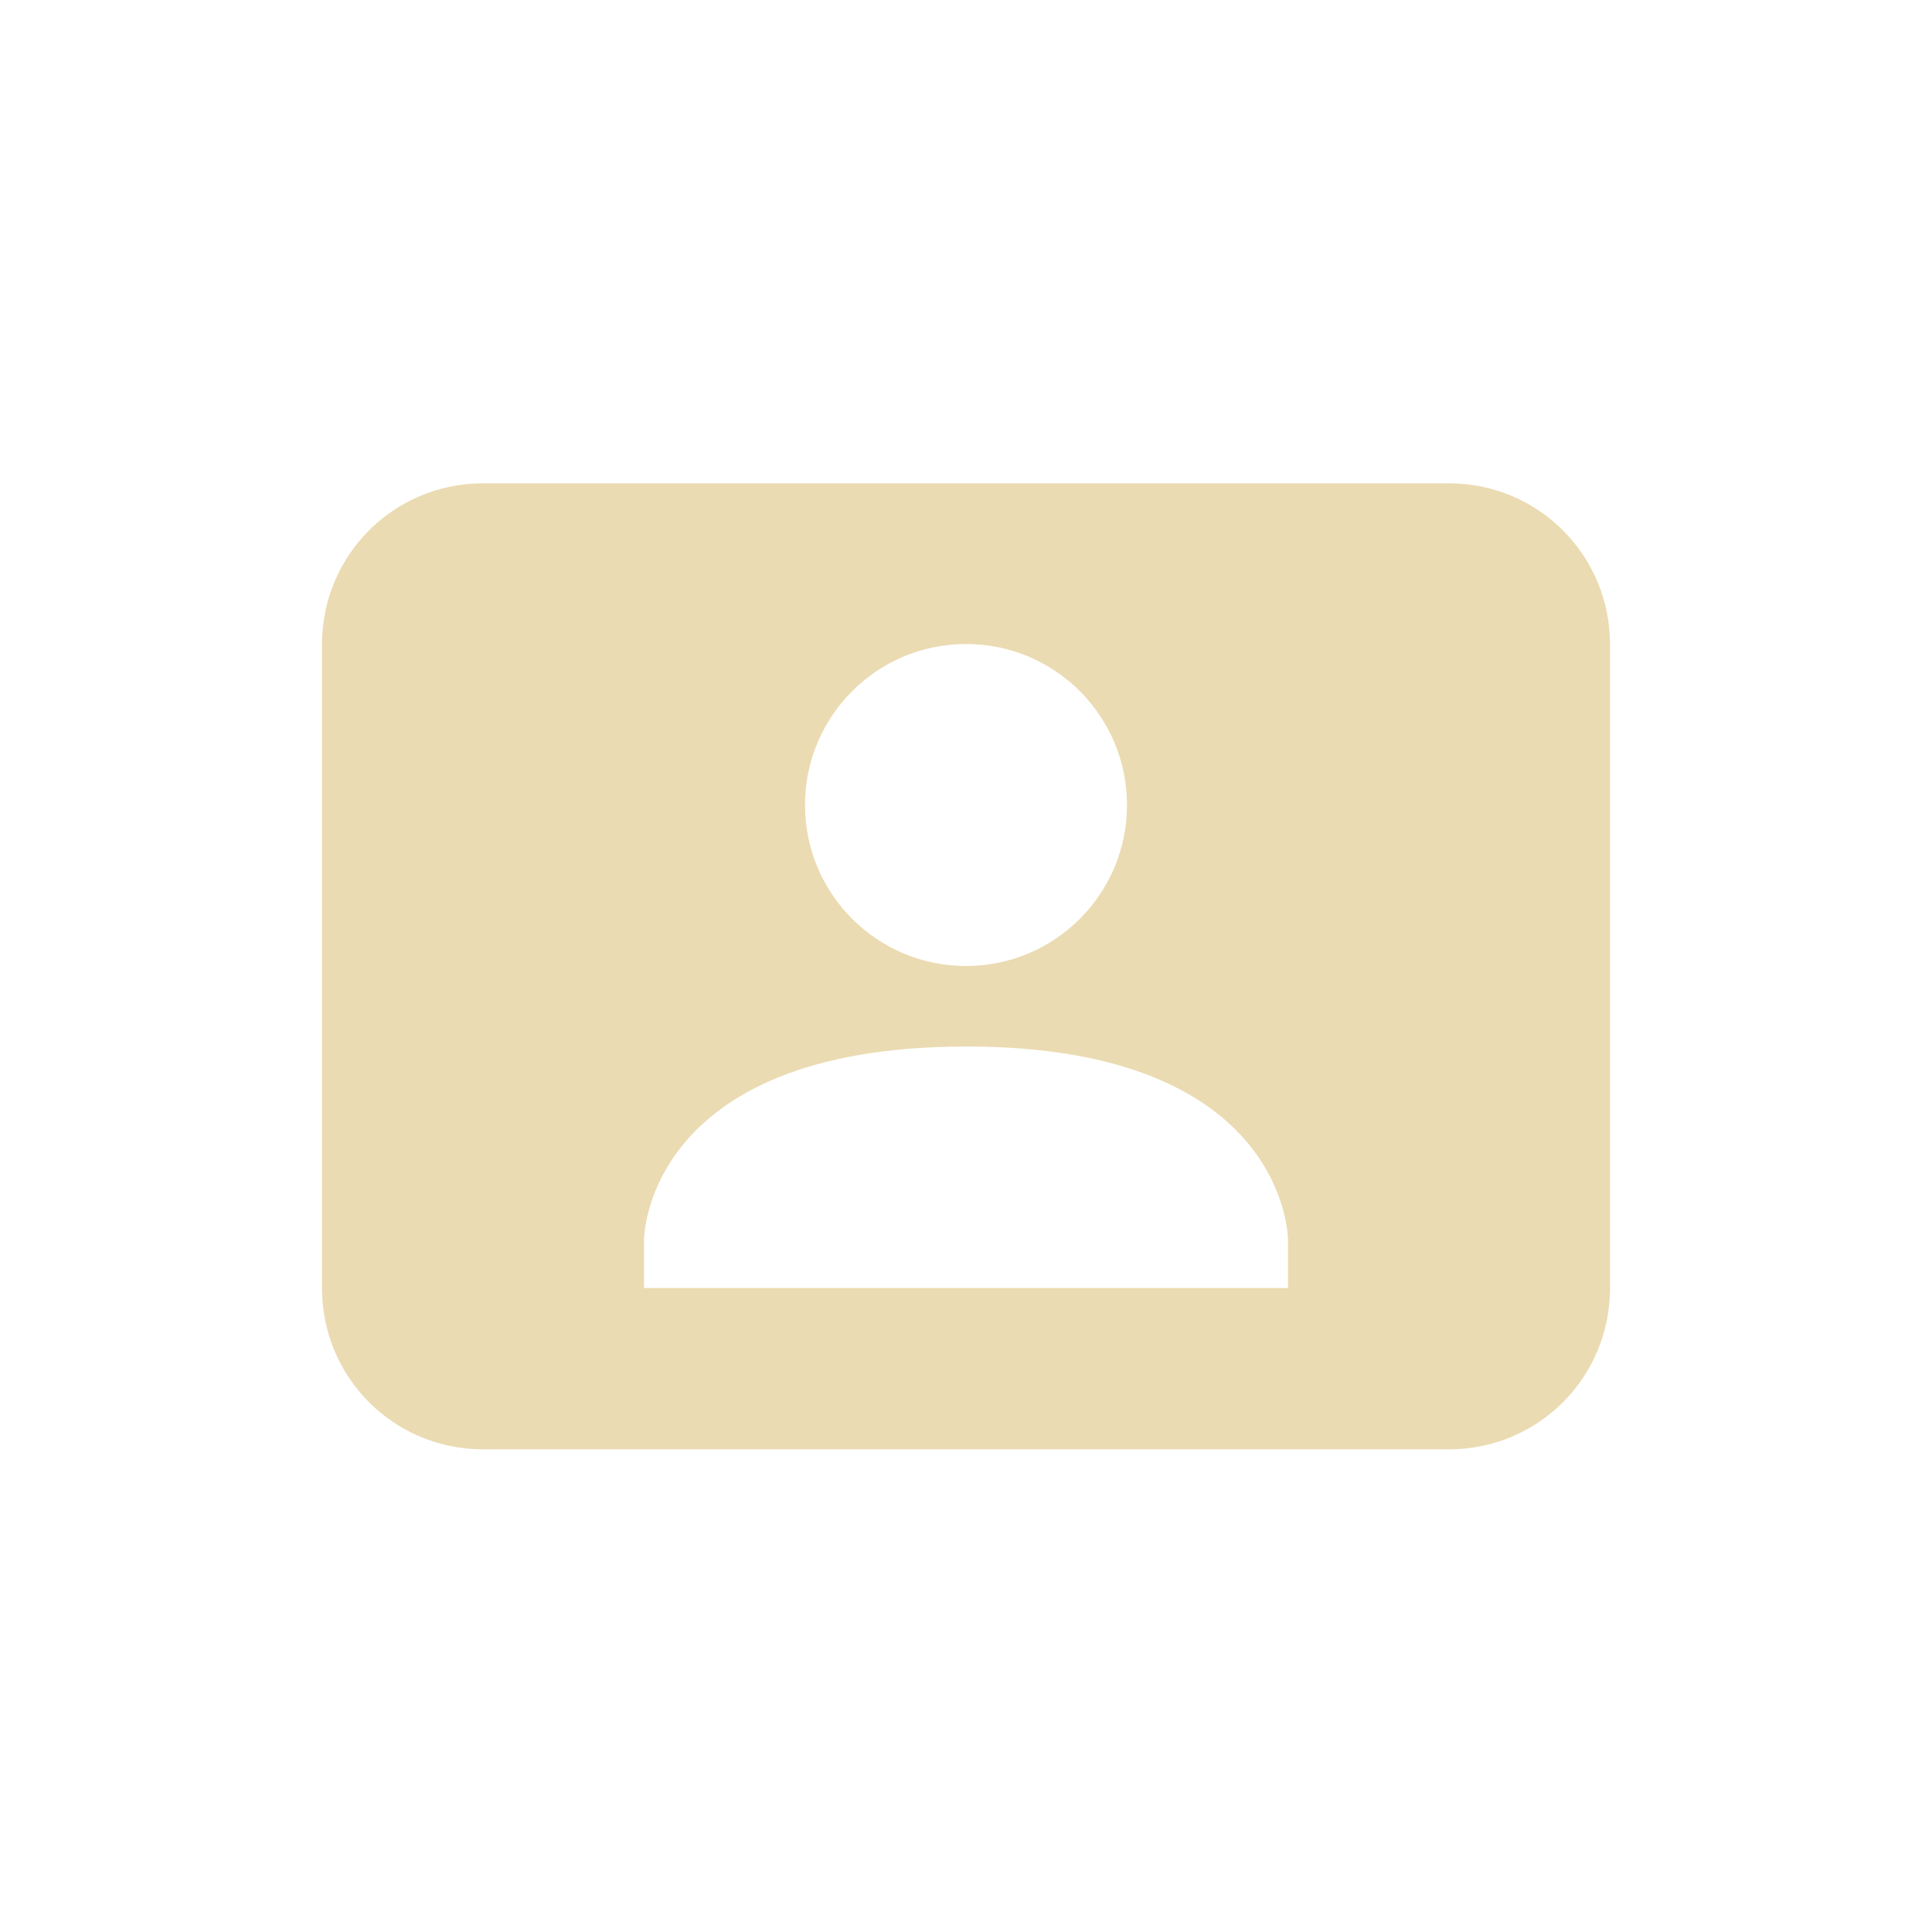
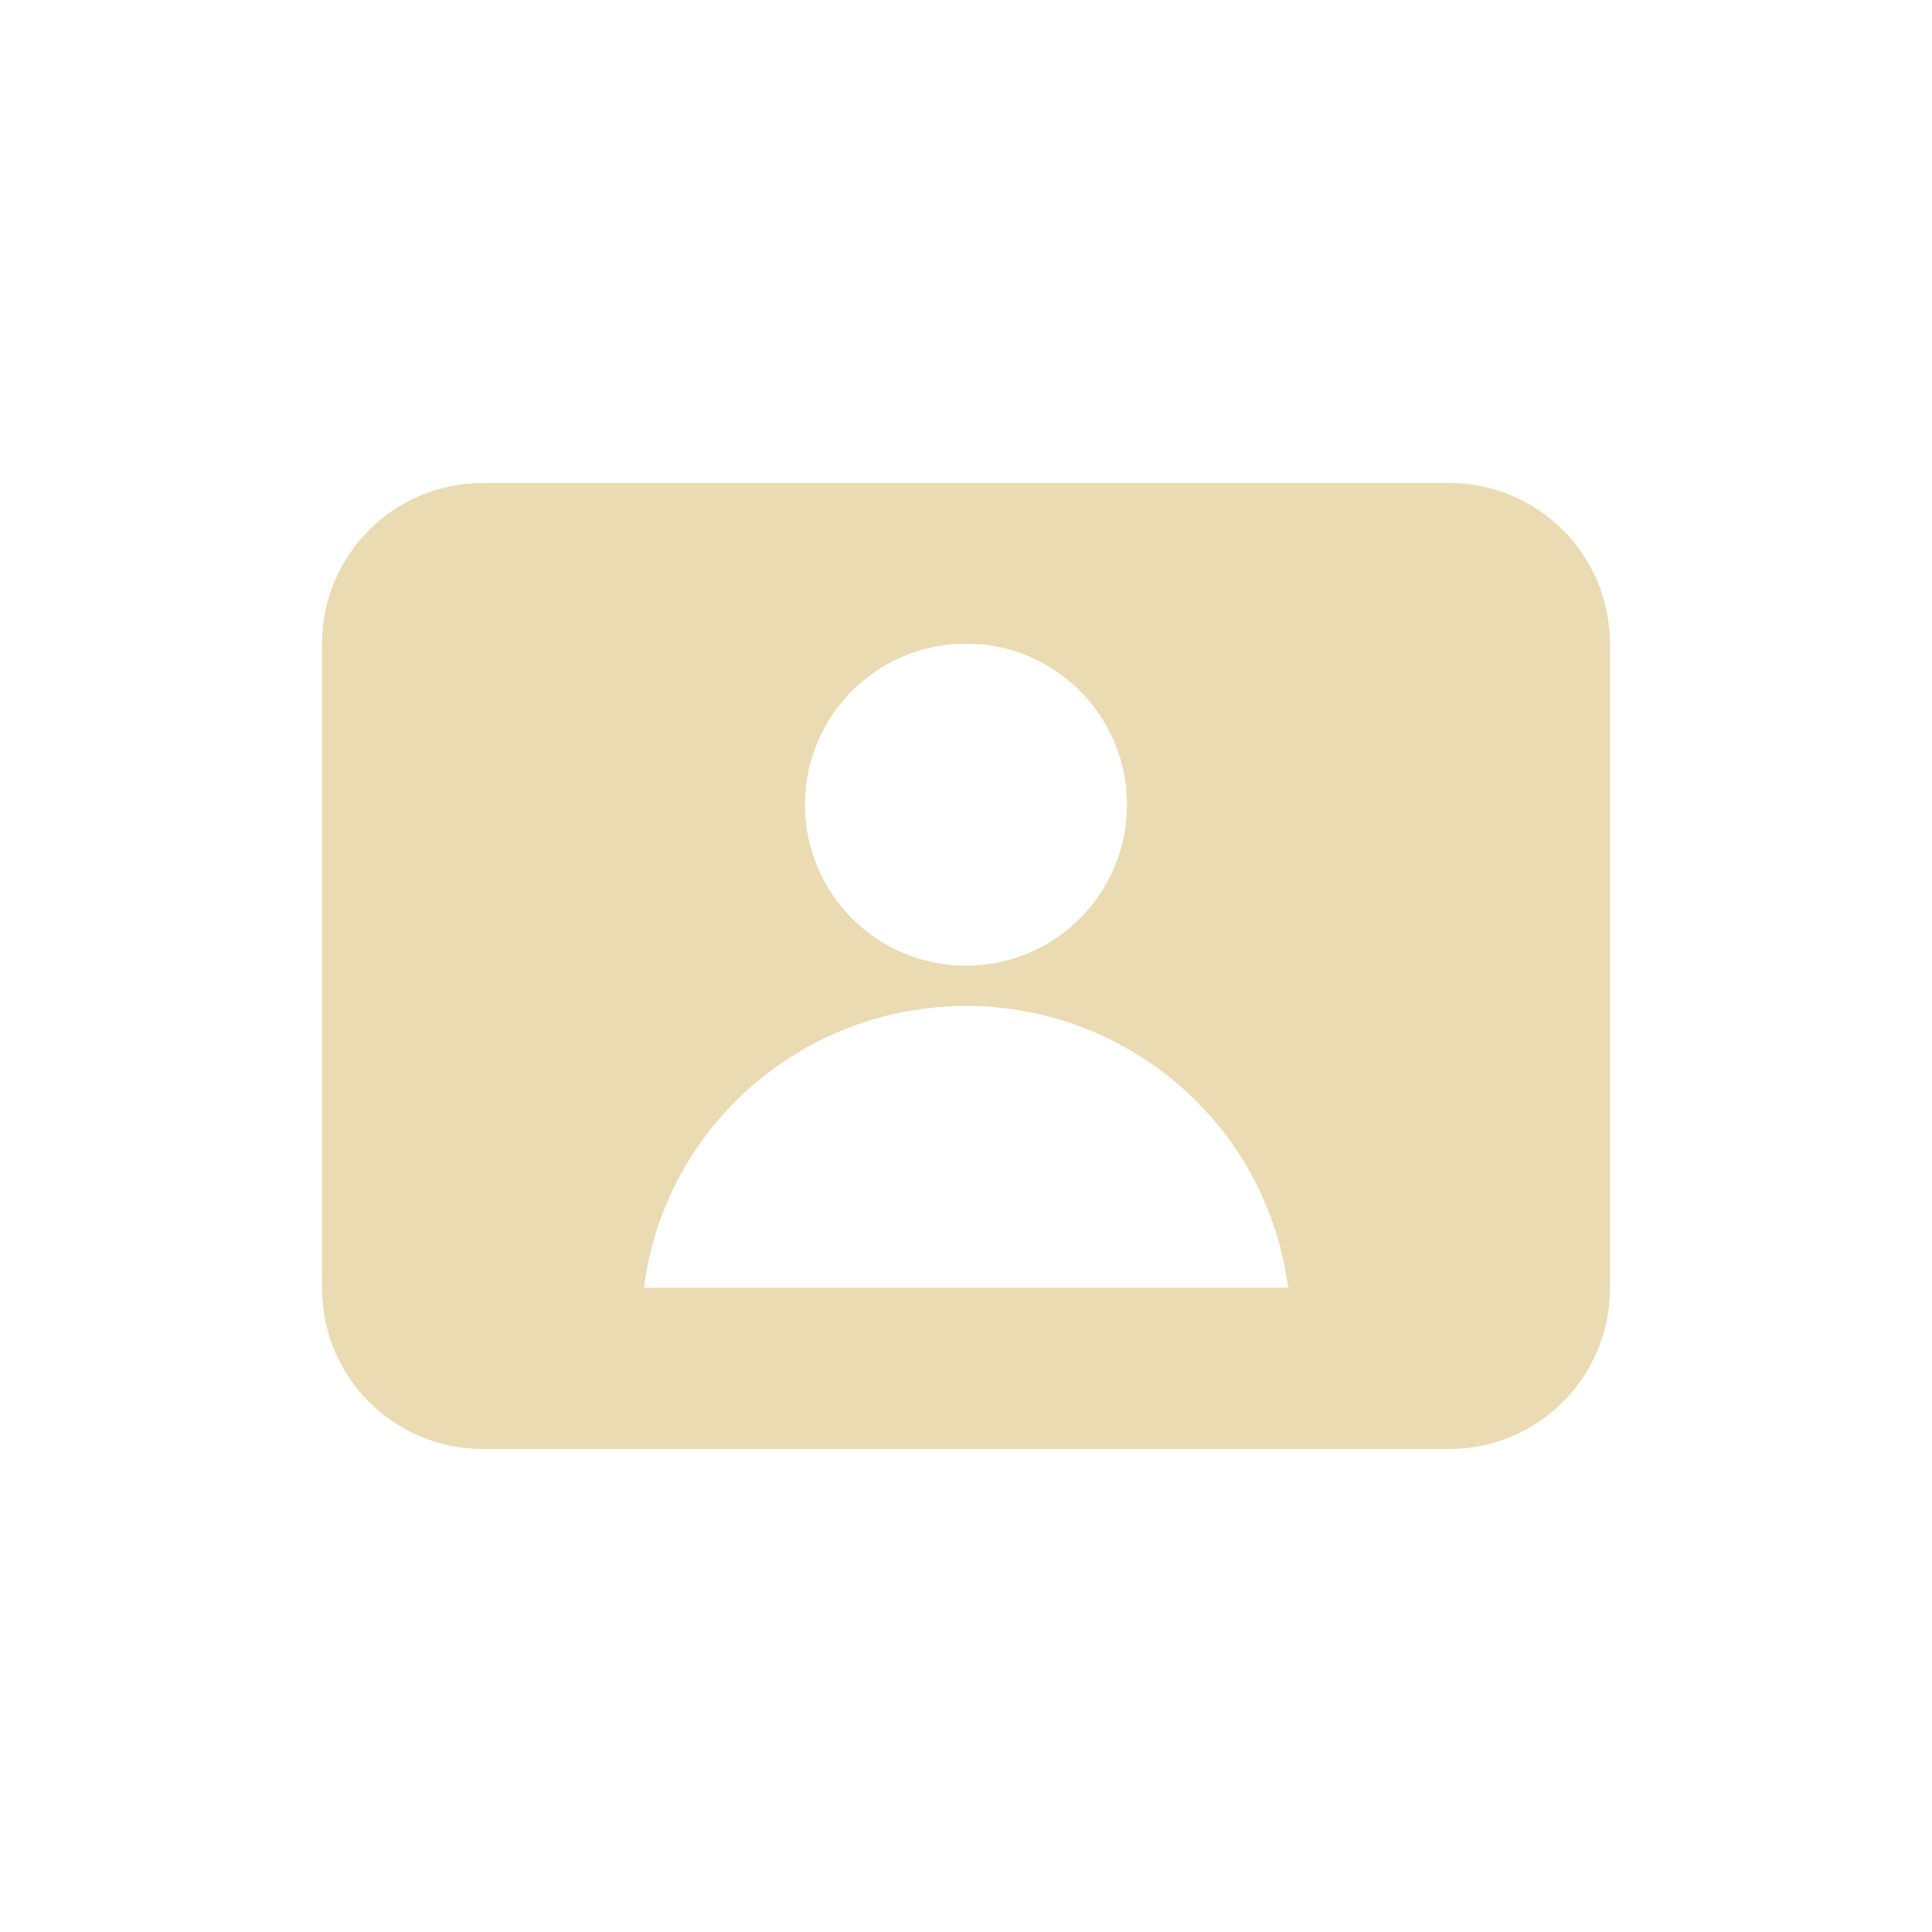
- <svg xmlns="http://www.w3.org/2000/svg" width="24" height="24" viewBox="0 0 24 24">
+ <svg xmlns="http://www.w3.org/2000/svg" width="24" height="24" version="1.1" viewBox="0 0 24 24">
  <defs>
-     <style id="current-color-scheme" type="text/css">
-    .ColorScheme-Text { color:#ebdbb2; } .ColorScheme-Highlight { color:#458588; }
-   </style>
+     <style type="text/css">.ColorScheme-Text { color:#ebdbb2; } .ColorScheme-Highlight { color:#458588; }</style>
  </defs>
-   <path style="fill:currentColor" class="ColorScheme-Text" d="M 2 2.004 C 0.892 2.004 0 2.896 0 4.004 L 0 12.004 C 0 13.112 0.892 14.004 2 14.004 L 14 14.004 C 15.108 14.004 16 13.112 16 12.004 L 16 4.004 C 16 2.896 15.108 2.004 14 2.004 L 2 2.004 z M 8 4 C 9.105 4 10 4.896 10 6 C 10 7.104 9.105 8 8 8 C 6.895 8 6 7.104 6 6 C 6 4.896 6.895 4 8 4 z M 8 9 C 12 8.998 12 11.4 12 11.4 L 12 12 L 4 12 L 4 11.4 C 4 11.4 4 9.002 8 9 z" transform="translate(4 4)" />
+   <path class="ColorScheme-Text" d="m6 6c-1.108 0-2 0.892-2 2v8c0 1.108 0.892 2 2 2h12c1.108 0 2-0.892 2-2v-8c0-1.108-0.892-2-2-2zm6 1.996c1.105 0 2 0.895 2 2 0 1.105-0.895 2-2 2-1.105 0-2-0.895-2-2 0-1.105 0.895-2 2-2zm0 4.5c2.033 0.002 3.746 1.502 4 3.5h-8c0.254-1.998 1.967-3.498 4-3.5z" fill="currentColor" />
</svg>
